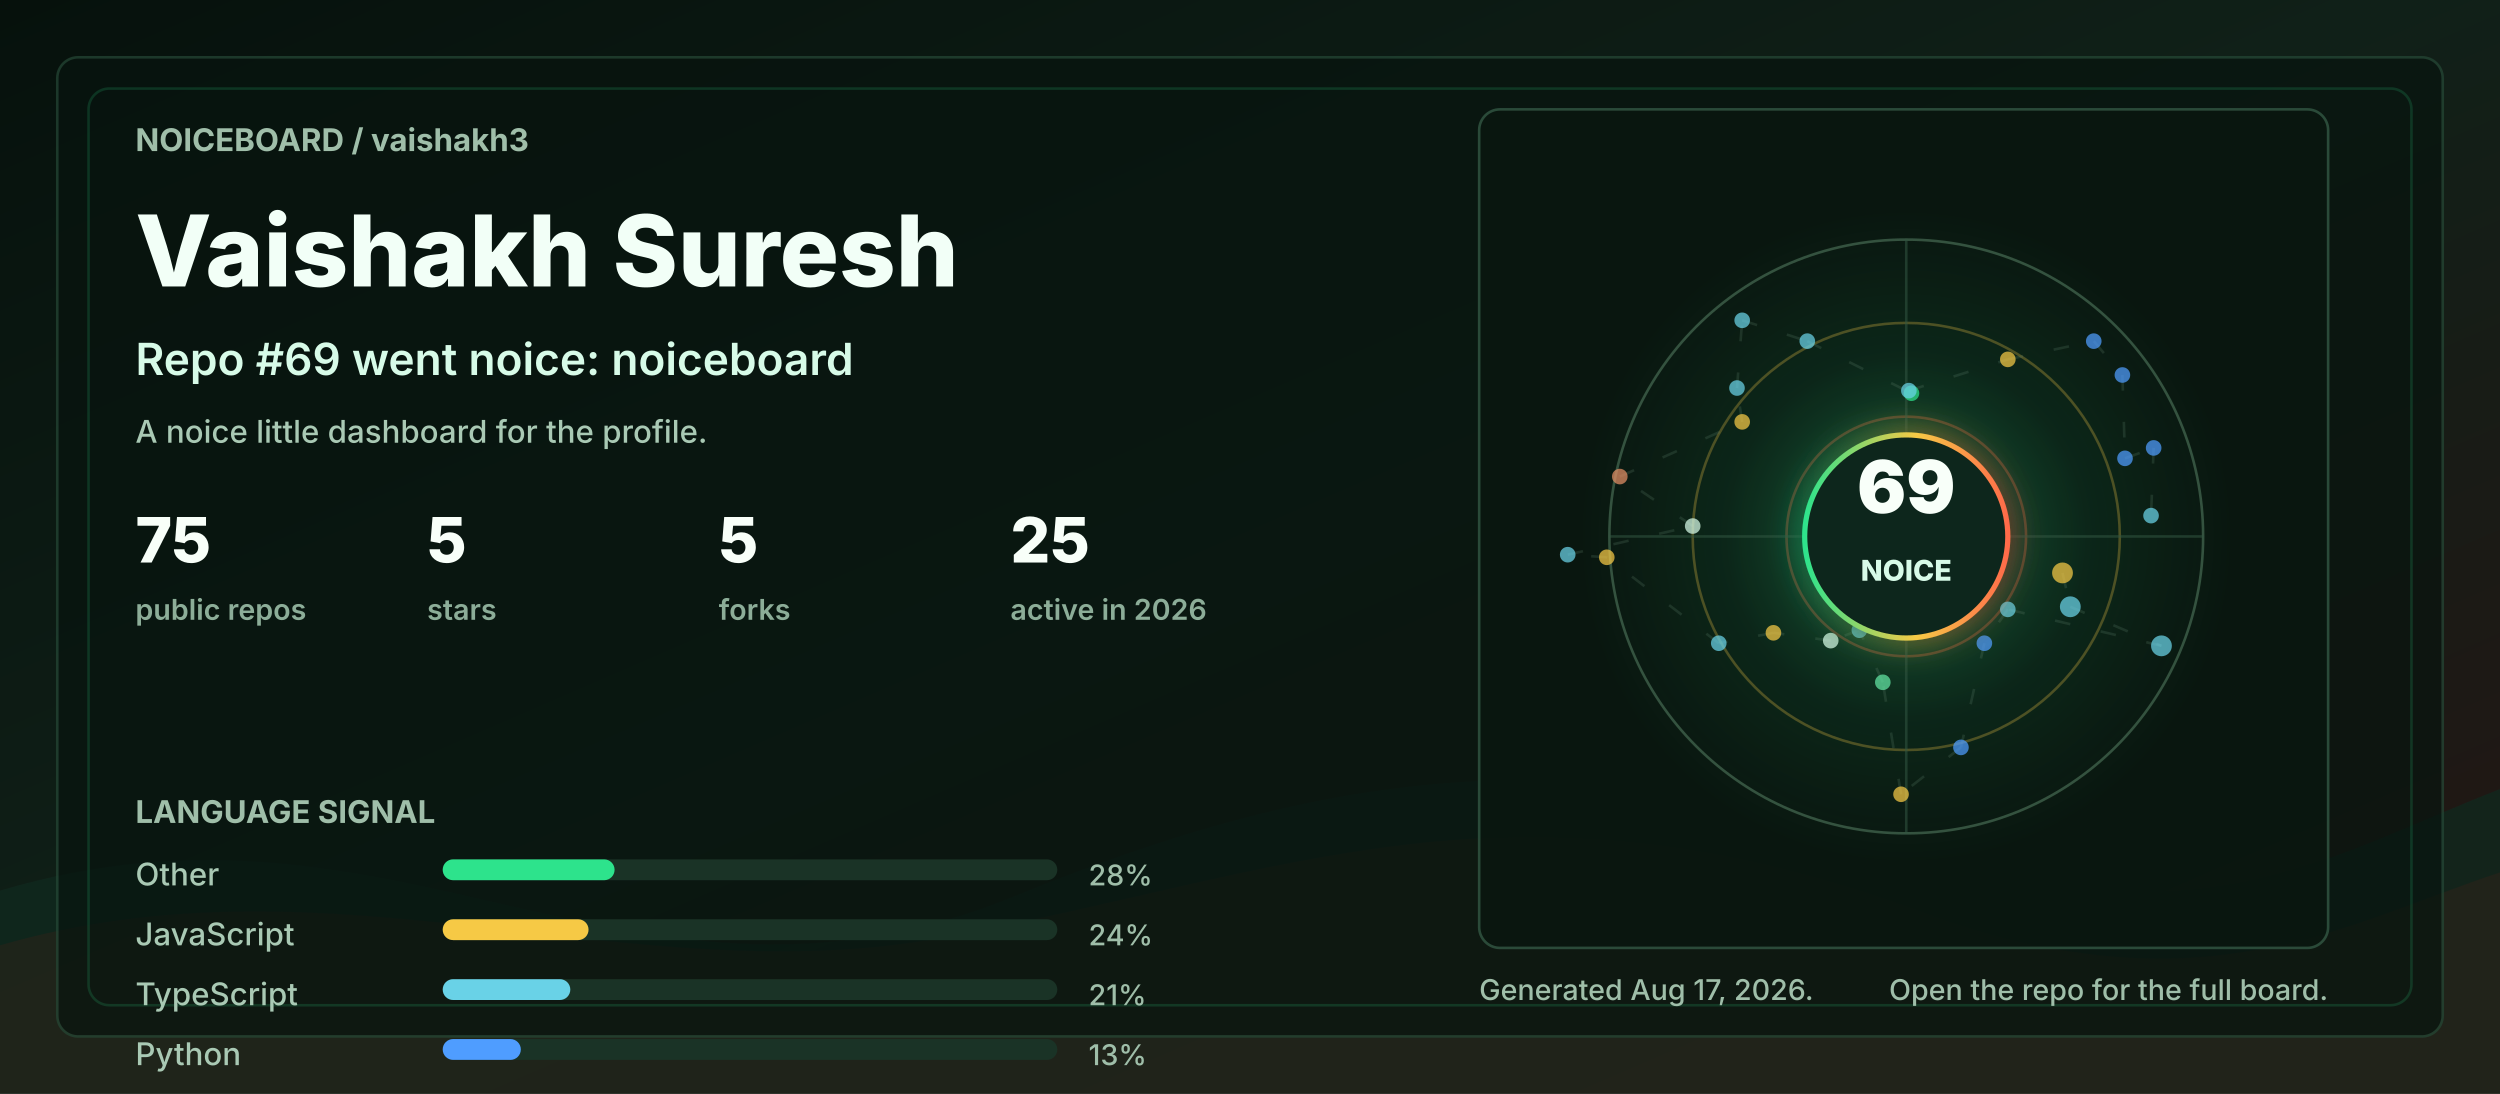
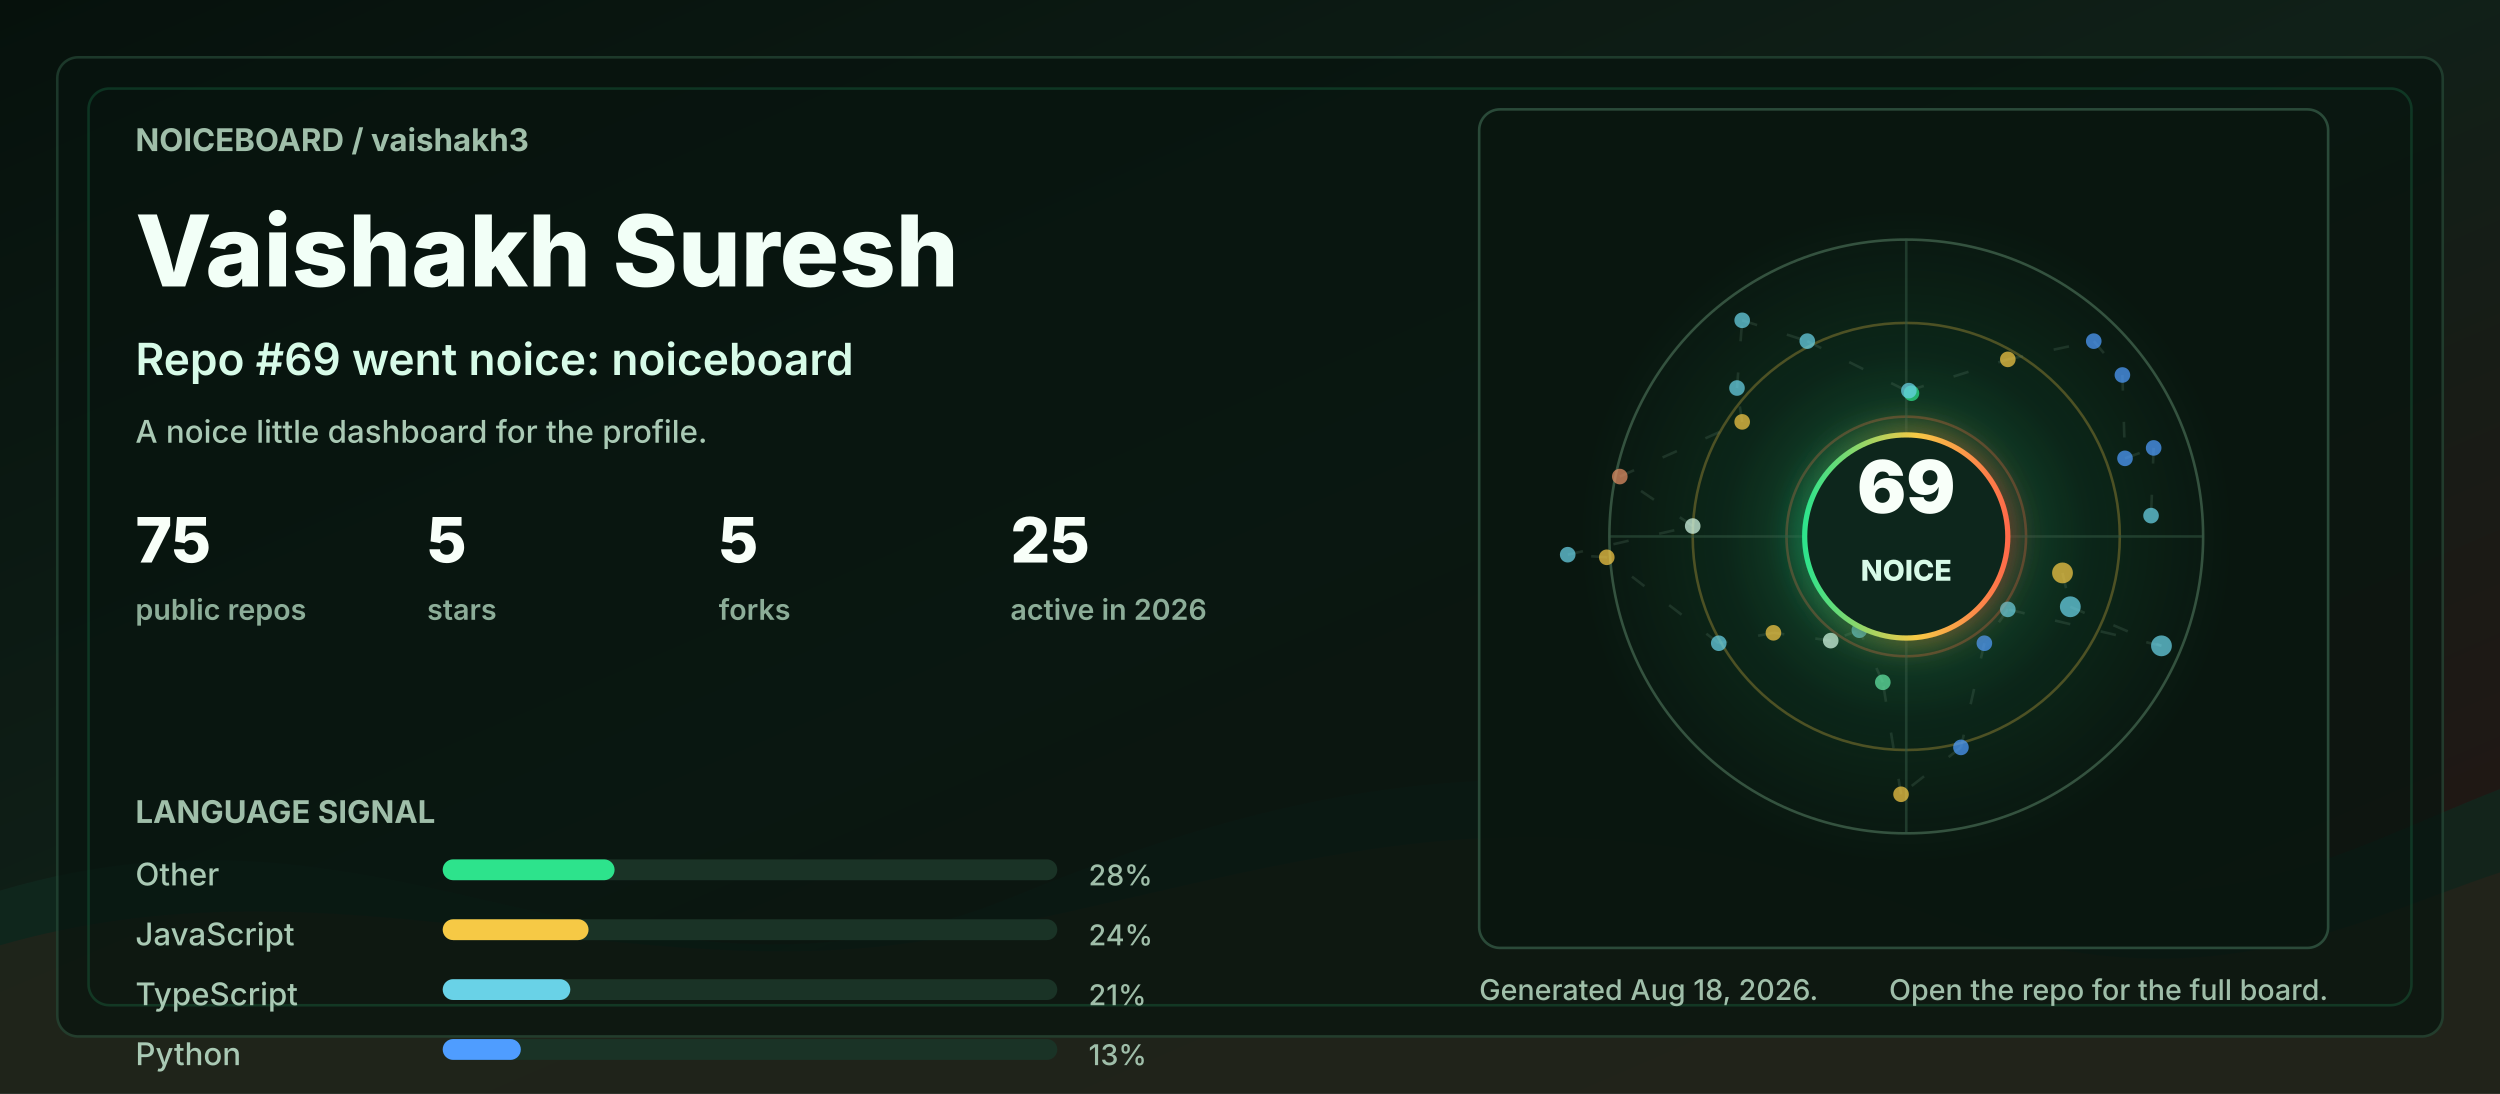
<svg xmlns="http://www.w3.org/2000/svg" width="960" height="420" viewBox="0 0 960 420" role="img" aria-labelledby="title desc">
  <defs>
    <linearGradient id="bg" x1="0" y1="0" x2="1" y2="1">
      <stop offset="0" stop-color="#06110c" />
      <stop offset="0.48" stop-color="#102018" />
      <stop offset="1" stop-color="#251513" />
    </linearGradient>
    <linearGradient id="accent" x1="0" y1="0" x2="1" y2="0">
      <stop offset="0" stop-color="#2de38c" />
      <stop offset="0.55" stop-color="#f6c945" />
      <stop offset="1" stop-color="#ff6b4a" />
    </linearGradient>
    <radialGradient id="halo" cx="50%" cy="50%" r="50%">
      <stop offset="0" stop-color="#2de38c" stop-opacity="0.36" />
      <stop offset="0.55" stop-color="#2de38c" stop-opacity="0.08" />
      <stop offset="1" stop-color="#2de38c" stop-opacity="0" />
    </radialGradient>
    <filter id="softGlow" x="-30%" y="-30%" width="160%" height="160%">
      <feGaussianBlur stdDeviation="6" result="blur" />
      <feMerge>
        <feMergeNode in="blur" />
        <feMergeNode in="SourceGraphic" />
      </feMerge>
    </filter>
    <style>
      .label { fill: #9fbea9; font: 700 12px ui-sans-serif, system-ui, -apple-system, BlinkMacSystemFont, "Segoe UI", sans-serif; letter-spacing: 0; }
      .tiny { fill: #9fbea9; font: 500 11px ui-sans-serif, system-ui, -apple-system, BlinkMacSystemFont, "Segoe UI", sans-serif; letter-spacing: 0; }
      .title { fill: #f2fff7; font: 800 38px ui-sans-serif, system-ui, -apple-system, BlinkMacSystemFont, "Segoe UI", sans-serif; letter-spacing: 0; }
      .subtitle { fill: #d7fbe8; font: 600 17px ui-sans-serif, system-ui, -apple-system, BlinkMacSystemFont, "Segoe UI", sans-serif; letter-spacing: 0; }
      .metric { fill: #f8fff9; font: 800 24px ui-sans-serif, system-ui, -apple-system, BlinkMacSystemFont, "Segoe UI", sans-serif; letter-spacing: 0; }
      .metric-label { fill: #8cad98; font: 600 11px ui-sans-serif, system-ui, -apple-system, BlinkMacSystemFont, "Segoe UI", sans-serif; letter-spacing: 0; }
      .repo { fill: #f8fff9; font: 750 16px ui-sans-serif, system-ui, -apple-system, BlinkMacSystemFont, "Segoe UI", sans-serif; letter-spacing: 0; }
      .muted { fill: #a9c9b4; font: 500 12px ui-sans-serif, system-ui, -apple-system, BlinkMacSystemFont, "Segoe UI", sans-serif; letter-spacing: 0; }
      .ring { animation: ring 9s linear infinite; transform-origin: 692px 206px; }
      .float { animation: float 5s ease-in-out infinite; }
      .pulse { animation: pulse 2.8s ease-in-out infinite; }
      .draw { stroke-dasharray: 6 12; animation: dash 13s linear infinite; }
      @keyframes ring { to { transform: rotate(360deg); } }
      @keyframes dash { to { stroke-dashoffset: -140; } }
      @keyframes pulse { 0%, 100% { opacity: .56; } 50% { opacity: 1; } }
      @keyframes float { 0%, 100% { transform: translateY(0); } 50% { transform: translateY(-7px); } }
      @media (prefers-reduced-motion: reduce) { * { animation: none !important; } }
    </style>
  </defs>
  <rect width="960" height="420" rx="0" fill="url(#bg)" />
  <path d="M0 342 C154 296 244 404 390 344 C520 291 615 284 754 330 C846 361 896 328 960 303 L960 420 L0 420 Z" fill="#10281e" opacity="0.78" />
  <path d="M0 363 C128 326 242 382 362 360 C493 336 581 292 738 350 C845 390 902 354 960 335 L960 420 L0 420 Z" fill="#3b1f17" opacity="0.34" />
  <rect x="22" y="22" width="916" height="376" rx="8" fill="#07130e" opacity="0.72" stroke="#244634" />
  <rect x="34" y="34" width="892" height="352" rx="8" fill="none" stroke="#2de38c" opacity="0.16" />
  <g transform="translate(52 58)">
    <text class="label" x="0" y="0">NOICEBOARD / vaishakh3</text>
    <text class="title" x="0" y="52">Vaishakh Suresh</text>
    <text class="subtitle" x="0" y="86">Repo #69 went noice: noiceboard</text>
    <text class="muted" x="0" y="112">A noice little dashboard for the profile.</text>
    <g transform="translate(0 158)">
      <g transform="translate(0 0)">
        <text class="metric" x="0" y="0">75</text>
        <text class="metric-label" x="0" y="22">public repos</text>
      </g>
      <g transform="translate(112 0)">
        <text class="metric" x="0" y="0">5</text>
        <text class="metric-label" x="0" y="22">stars</text>
      </g>
      <g transform="translate(224 0)">
        <text class="metric" x="0" y="0">5</text>
        <text class="metric-label" x="0" y="22">forks</text>
      </g>
      <g transform="translate(336 0)">
        <text class="metric" x="0" y="0">25</text>
        <text class="metric-label" x="0" y="22">active in 2026</text>
      </g>
    </g>
    <g transform="translate(0 258)">
      <text class="label" x="0" y="0">LANGUAGE SIGNAL</text>
      <g transform="translate(0 24)">
        <text class="muted" x="0" y="0">Other</text>
        <rect x="118" y="-10" width="236" height="8" rx="4" fill="#1a3326" />
        <rect x="118" y="-10" width="66" height="8" rx="4" fill="#2de38c" />
        <text class="tiny" x="366" y="0">28%</text>
      </g>
      <g transform="translate(0 47)">
        <text class="muted" x="0" y="0">JavaScript</text>
        <rect x="118" y="-10" width="236" height="8" rx="4" fill="#1a3326" />
        <rect x="118" y="-10" width="56" height="8" rx="4" fill="#f6c945" />
        <text class="tiny" x="366" y="0">24%</text>
      </g>
      <g transform="translate(0 70)">
        <text class="muted" x="0" y="0">TypeScript</text>
        <rect x="118" y="-10" width="236" height="8" rx="4" fill="#1a3326" />
        <rect x="118" y="-10" width="49" height="8" rx="4" fill="#69d2e7" />
        <text class="tiny" x="366" y="0">21%</text>
      </g>
      <g transform="translate(0 93)">
        <text class="muted" x="0" y="0">Python</text>
        <rect x="118" y="-10" width="236" height="8" rx="4" fill="#1a3326" />
        <rect x="118" y="-10" width="30" height="8" rx="4" fill="#4f9dff" />
        <text class="tiny" x="366" y="0">13%</text>
      </g>
    </g>
  </g>
  <g transform="translate(568 42)">
    <rect x="0" y="0" width="326" height="322" rx="8" fill="#08160f" opacity="0.82" stroke="#315642" />
    <circle cx="164" cy="164" r="126" fill="url(#halo)" class="pulse" />
    <circle cx="164" cy="164" r="114" fill="none" stroke="#34523f" stroke-width="1" />
    <circle cx="164" cy="164" r="82" fill="none" stroke="#f6c945" stroke-opacity="0.28" stroke-width="1" class="ring" />
    <circle cx="164" cy="164" r="46" fill="none" stroke="#ff6b4a" stroke-opacity="0.28" stroke-width="1" class="ring" />
    <line x1="50" y1="164" x2="278" y2="164" stroke="#315642" stroke-opacity="0.55" />
    <line x1="164" y1="50" x2="164" y2="278" stroke="#315642" stroke-opacity="0.55" />
    <line x1="224" y1="178" x2="227" y2="191" stroke="#5c7e68" stroke-opacity="0.24" stroke-width="1" class="draw" />
    <line x1="227" y1="191" x2="262" y2="206" stroke="#5c7e68" stroke-opacity="0.24" stroke-width="1" class="draw" />
    <line x1="262" y1="206" x2="203" y2="192" stroke="#5c7e68" stroke-opacity="0.24" stroke-width="1" class="draw" />
    <line x1="203" y1="192" x2="194" y2="205" stroke="#5c7e68" stroke-opacity="0.24" stroke-width="1" class="draw" />
    <line x1="194" y1="205" x2="185" y2="245" stroke="#5c7e68" stroke-opacity="0.24" stroke-width="1" class="draw" />
    <line x1="185" y1="245" x2="162" y2="263" stroke="#5c7e68" stroke-opacity="0.24" stroke-width="1" class="draw" />
    <line x1="162" y1="263" x2="155" y2="220" stroke="#5c7e68" stroke-opacity="0.24" stroke-width="1" class="draw" />
    <line x1="155" y1="220" x2="146" y2="200" stroke="#5c7e68" stroke-opacity="0.24" stroke-width="1" class="draw" />
    <line x1="146" y1="200" x2="135" y2="204" stroke="#5c7e68" stroke-opacity="0.24" stroke-width="1" class="draw" />
    <line x1="135" y1="204" x2="113" y2="201" stroke="#5c7e68" stroke-opacity="0.24" stroke-width="1" class="draw" />
    <line x1="113" y1="201" x2="92" y2="205" stroke="#5c7e68" stroke-opacity="0.24" stroke-width="1" class="draw" />
    <line x1="92" y1="205" x2="49" y2="172" stroke="#5c7e68" stroke-opacity="0.24" stroke-width="1" class="draw" />
    <line x1="49" y1="172" x2="34" y2="171" stroke="#5c7e68" stroke-opacity="0.24" stroke-width="1" class="draw" />
    <line x1="34" y1="171" x2="82" y2="160" stroke="#5c7e68" stroke-opacity="0.24" stroke-width="1" class="draw" />
    <line x1="82" y1="160" x2="54" y2="141" stroke="#5c7e68" stroke-opacity="0.24" stroke-width="1" class="draw" />
    <line x1="54" y1="141" x2="101" y2="120" stroke="#5c7e68" stroke-opacity="0.24" stroke-width="1" class="draw" />
    <line x1="101" y1="120" x2="99" y2="107" stroke="#5c7e68" stroke-opacity="0.24" stroke-width="1" class="draw" />
    <line x1="99" y1="107" x2="101" y2="81" stroke="#5c7e68" stroke-opacity="0.24" stroke-width="1" class="draw" />
    <line x1="101" y1="81" x2="126" y2="89" stroke="#5c7e68" stroke-opacity="0.24" stroke-width="1" class="draw" />
    <line x1="126" y1="89" x2="166" y2="109" stroke="#5c7e68" stroke-opacity="0.24" stroke-width="1" class="draw" />
    <line x1="166" y1="109" x2="165" y2="108" stroke="#5c7e68" stroke-opacity="0.24" stroke-width="1" class="draw" />
    <line x1="165" y1="108" x2="203" y2="96" stroke="#5c7e68" stroke-opacity="0.24" stroke-width="1" class="draw" />
    <line x1="203" y1="96" x2="236" y2="89" stroke="#5c7e68" stroke-opacity="0.24" stroke-width="1" class="draw" />
    <line x1="236" y1="89" x2="247" y2="102" stroke="#5c7e68" stroke-opacity="0.24" stroke-width="1" class="draw" />
    <line x1="247" y1="102" x2="248" y2="134" stroke="#5c7e68" stroke-opacity="0.24" stroke-width="1" class="draw" />
    <line x1="248" y1="134" x2="259" y2="130" stroke="#5c7e68" stroke-opacity="0.24" stroke-width="1" class="draw" />
    <line x1="259" y1="130" x2="258" y2="156" stroke="#5c7e68" stroke-opacity="0.24" stroke-width="1" class="draw" />
    <circle cx="224" cy="178" r="4" fill="#f6c945" opacity="0.72" class="pulse" />
    <circle cx="227" cy="191" r="4" fill="#69d2e7" opacity="0.72" class="" />
    <circle cx="262" cy="206" r="4" fill="#69d2e7" opacity="0.72" class="" />
    <circle cx="203" cy="192" r="3" fill="#69d2e7" opacity="0.72" class="pulse" />
    <circle cx="194" cy="205" r="3" fill="#4f9dff" opacity="0.72" class="" />
    <circle cx="185" cy="245" r="3" fill="#4f9dff" opacity="0.72" class="" />
    <circle cx="162" cy="263" r="3" fill="#f6c945" opacity="0.72" class="pulse" />
    <circle cx="155" cy="220" r="3" fill="#63e6a4" opacity="0.72" class="" />
    <circle cx="146" cy="200" r="3" fill="#69d2e7" opacity="0.72" class="" />
    <circle cx="135" cy="204" r="3" fill="#d7fbe8" opacity="0.72" class="pulse" />
    <circle cx="113" cy="201" r="3" fill="#f6c945" opacity="0.72" class="" />
    <circle cx="92" cy="205" r="3" fill="#69d2e7" opacity="0.72" class="" />
    <circle cx="49" cy="172" r="3" fill="#f6c945" opacity="0.72" class="pulse" />
    <circle cx="34" cy="171" r="3" fill="#69d2e7" opacity="0.72" class="" />
    <circle cx="82" cy="160" r="3" fill="#d7fbe8" opacity="0.72" class="" />
    <circle cx="54" cy="141" r="3" fill="#e58f65" opacity="0.72" class="pulse" />
    <circle cx="101" cy="120" r="3" fill="#f6c945" opacity="0.72" class="" />
    <circle cx="99" cy="107" r="3" fill="#69d2e7" opacity="0.72" class="" />
    <circle cx="101" cy="81" r="3" fill="#69d2e7" opacity="0.72" class="pulse" />
    <circle cx="126" cy="89" r="3" fill="#69d2e7" opacity="0.72" class="" />
    <circle cx="166" cy="109" r="3" fill="#2de38c" opacity="0.72" class="" />
    <circle cx="165" cy="108" r="3" fill="#69d2e7" opacity="0.72" class="pulse" />
    <circle cx="203" cy="96" r="3" fill="#f6c945" opacity="0.72" class="" />
    <circle cx="236" cy="89" r="3" fill="#4f9dff" opacity="0.72" class="" />
    <circle cx="247" cy="102" r="3" fill="#4f9dff" opacity="0.72" class="pulse" />
    <circle cx="248" cy="134" r="3" fill="#4f9dff" opacity="0.72" class="" />
    <circle cx="259" cy="130" r="3" fill="#4f9dff" opacity="0.72" class="" />
    <circle cx="258" cy="156" r="3" fill="#69d2e7" opacity="0.72" class="pulse" />
    <g class="float">
      <circle cx="164" cy="164" r="39" fill="#0e261b" stroke="url(#accent)" stroke-width="2" filter="url(#softGlow)" />
      <text x="164" y="155" fill="#f8fff9" text-anchor="middle" font-family="ui-sans-serif, system-ui, -apple-system, BlinkMacSystemFont, Segoe UI, sans-serif" font-size="28" font-weight="900" letter-spacing="0">69</text>
      <text x="164" y="181" fill="#d7fbe8" text-anchor="middle" font-family="ui-sans-serif, system-ui, -apple-system, BlinkMacSystemFont, Segoe UI, sans-serif" font-size="11" font-weight="800" letter-spacing="0">NOICE</text>
    </g>
  </g>
  <g transform="translate(568 384)">
-     <text class="tiny" x="0" y="0">Generated Aug 17, 2026.</text>
+     <text class="tiny" x="0" y="0">Generated Aug 18, 2026.</text>
    <text class="tiny" x="326" y="0" text-anchor="end">Open the repo for the full board.</text>
  </g>
</svg>
